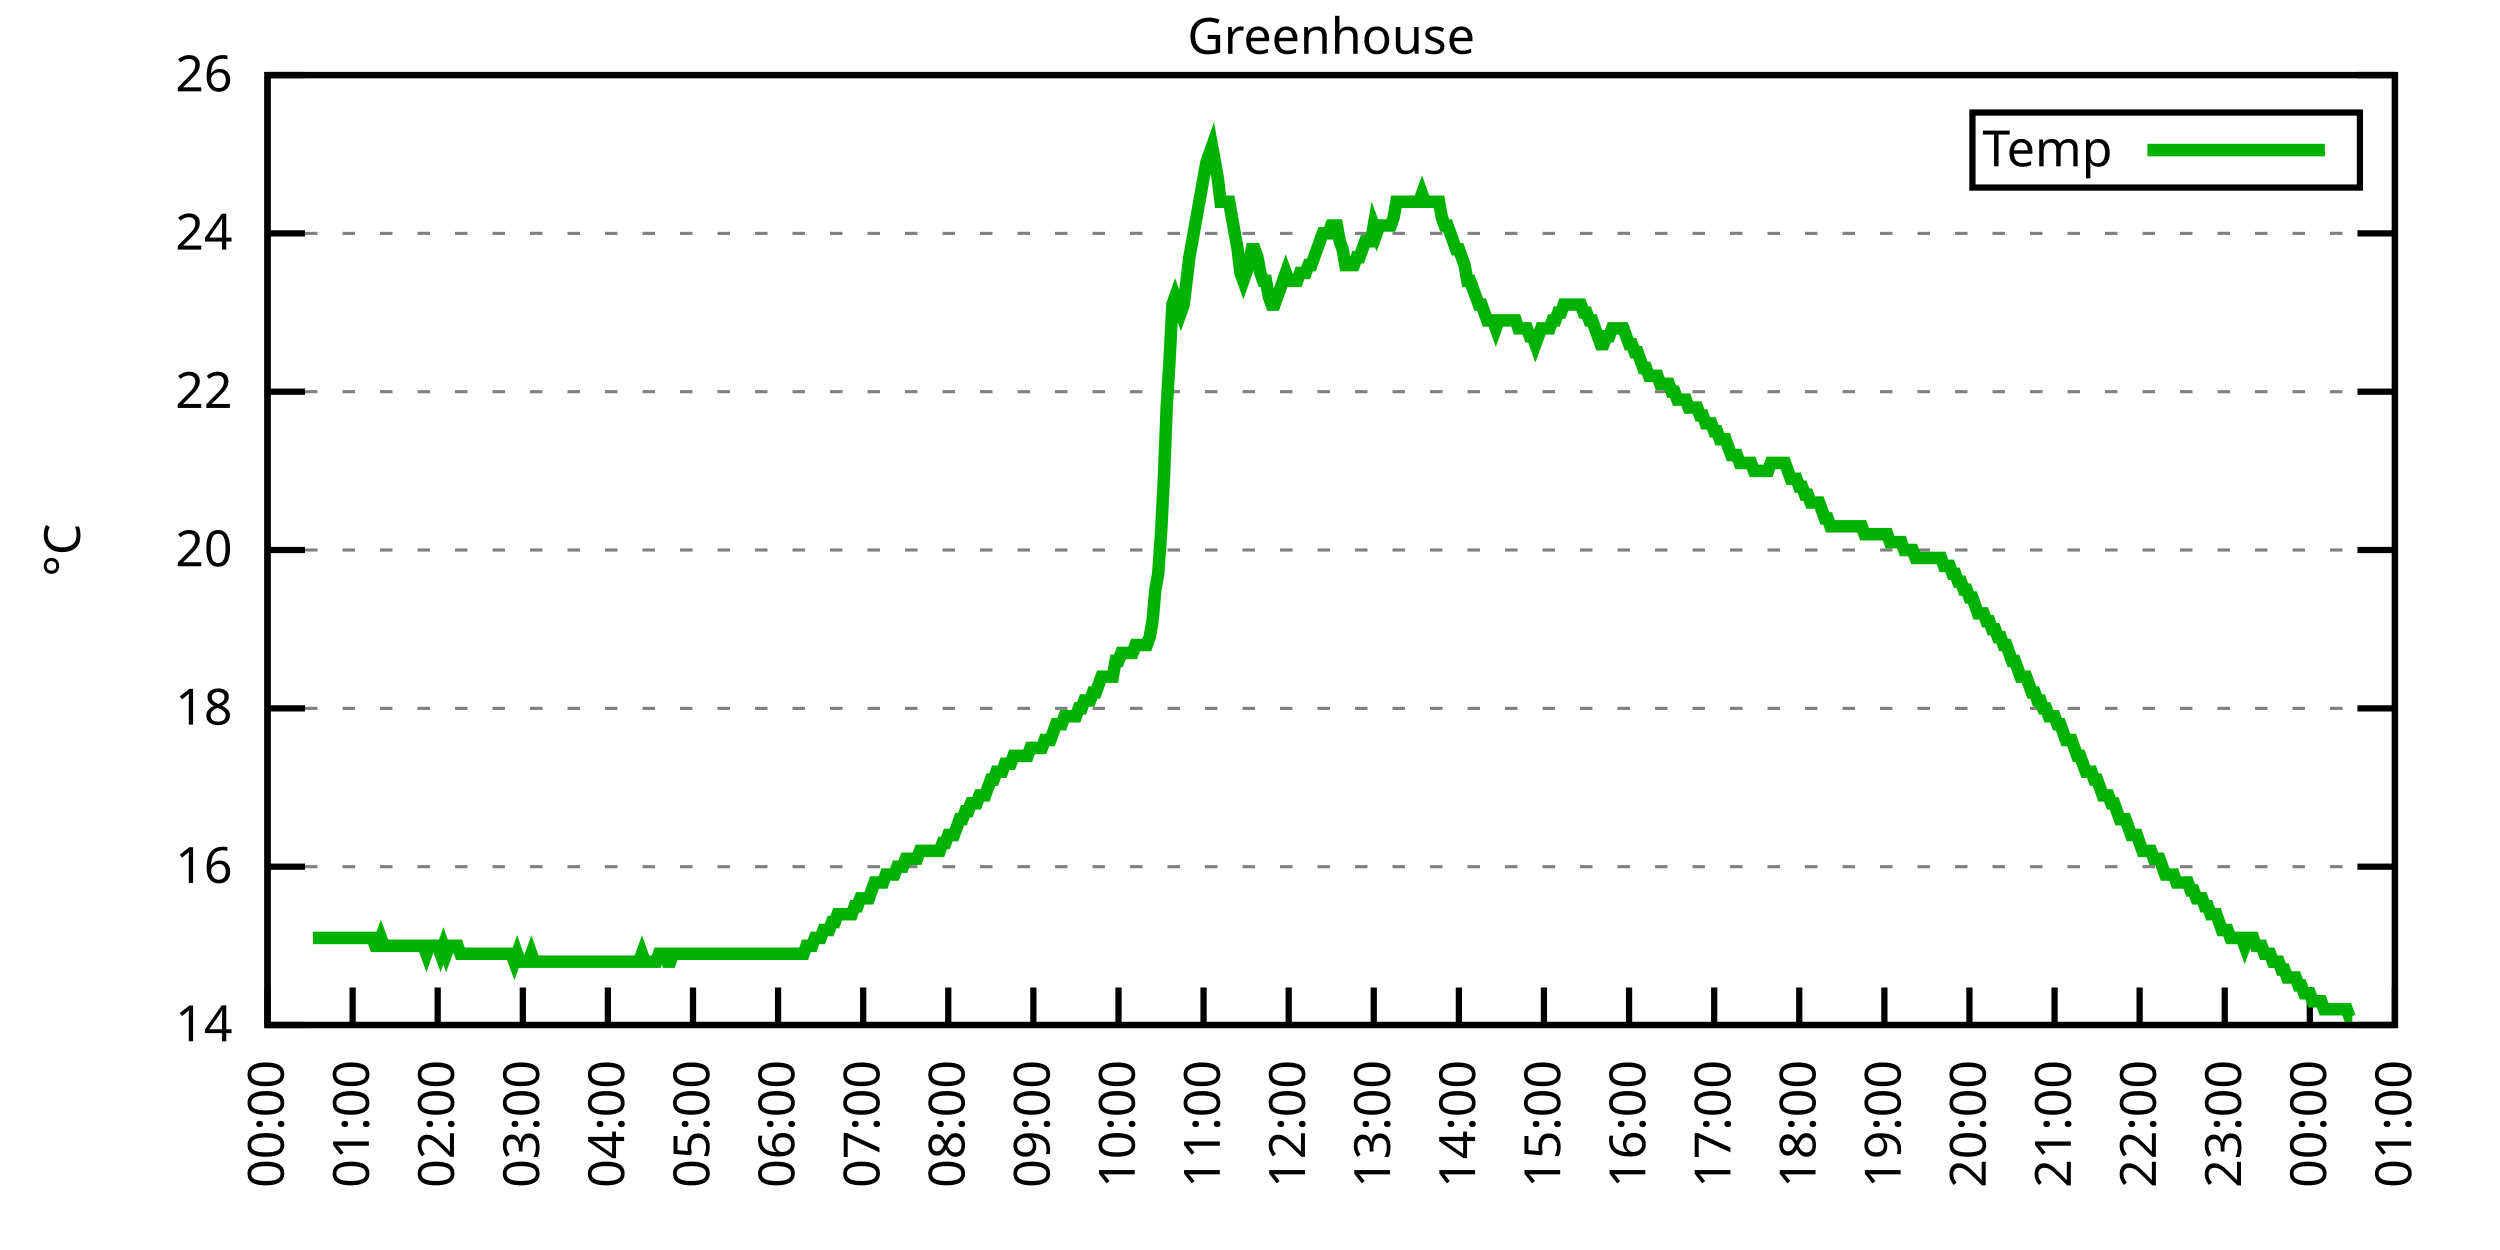
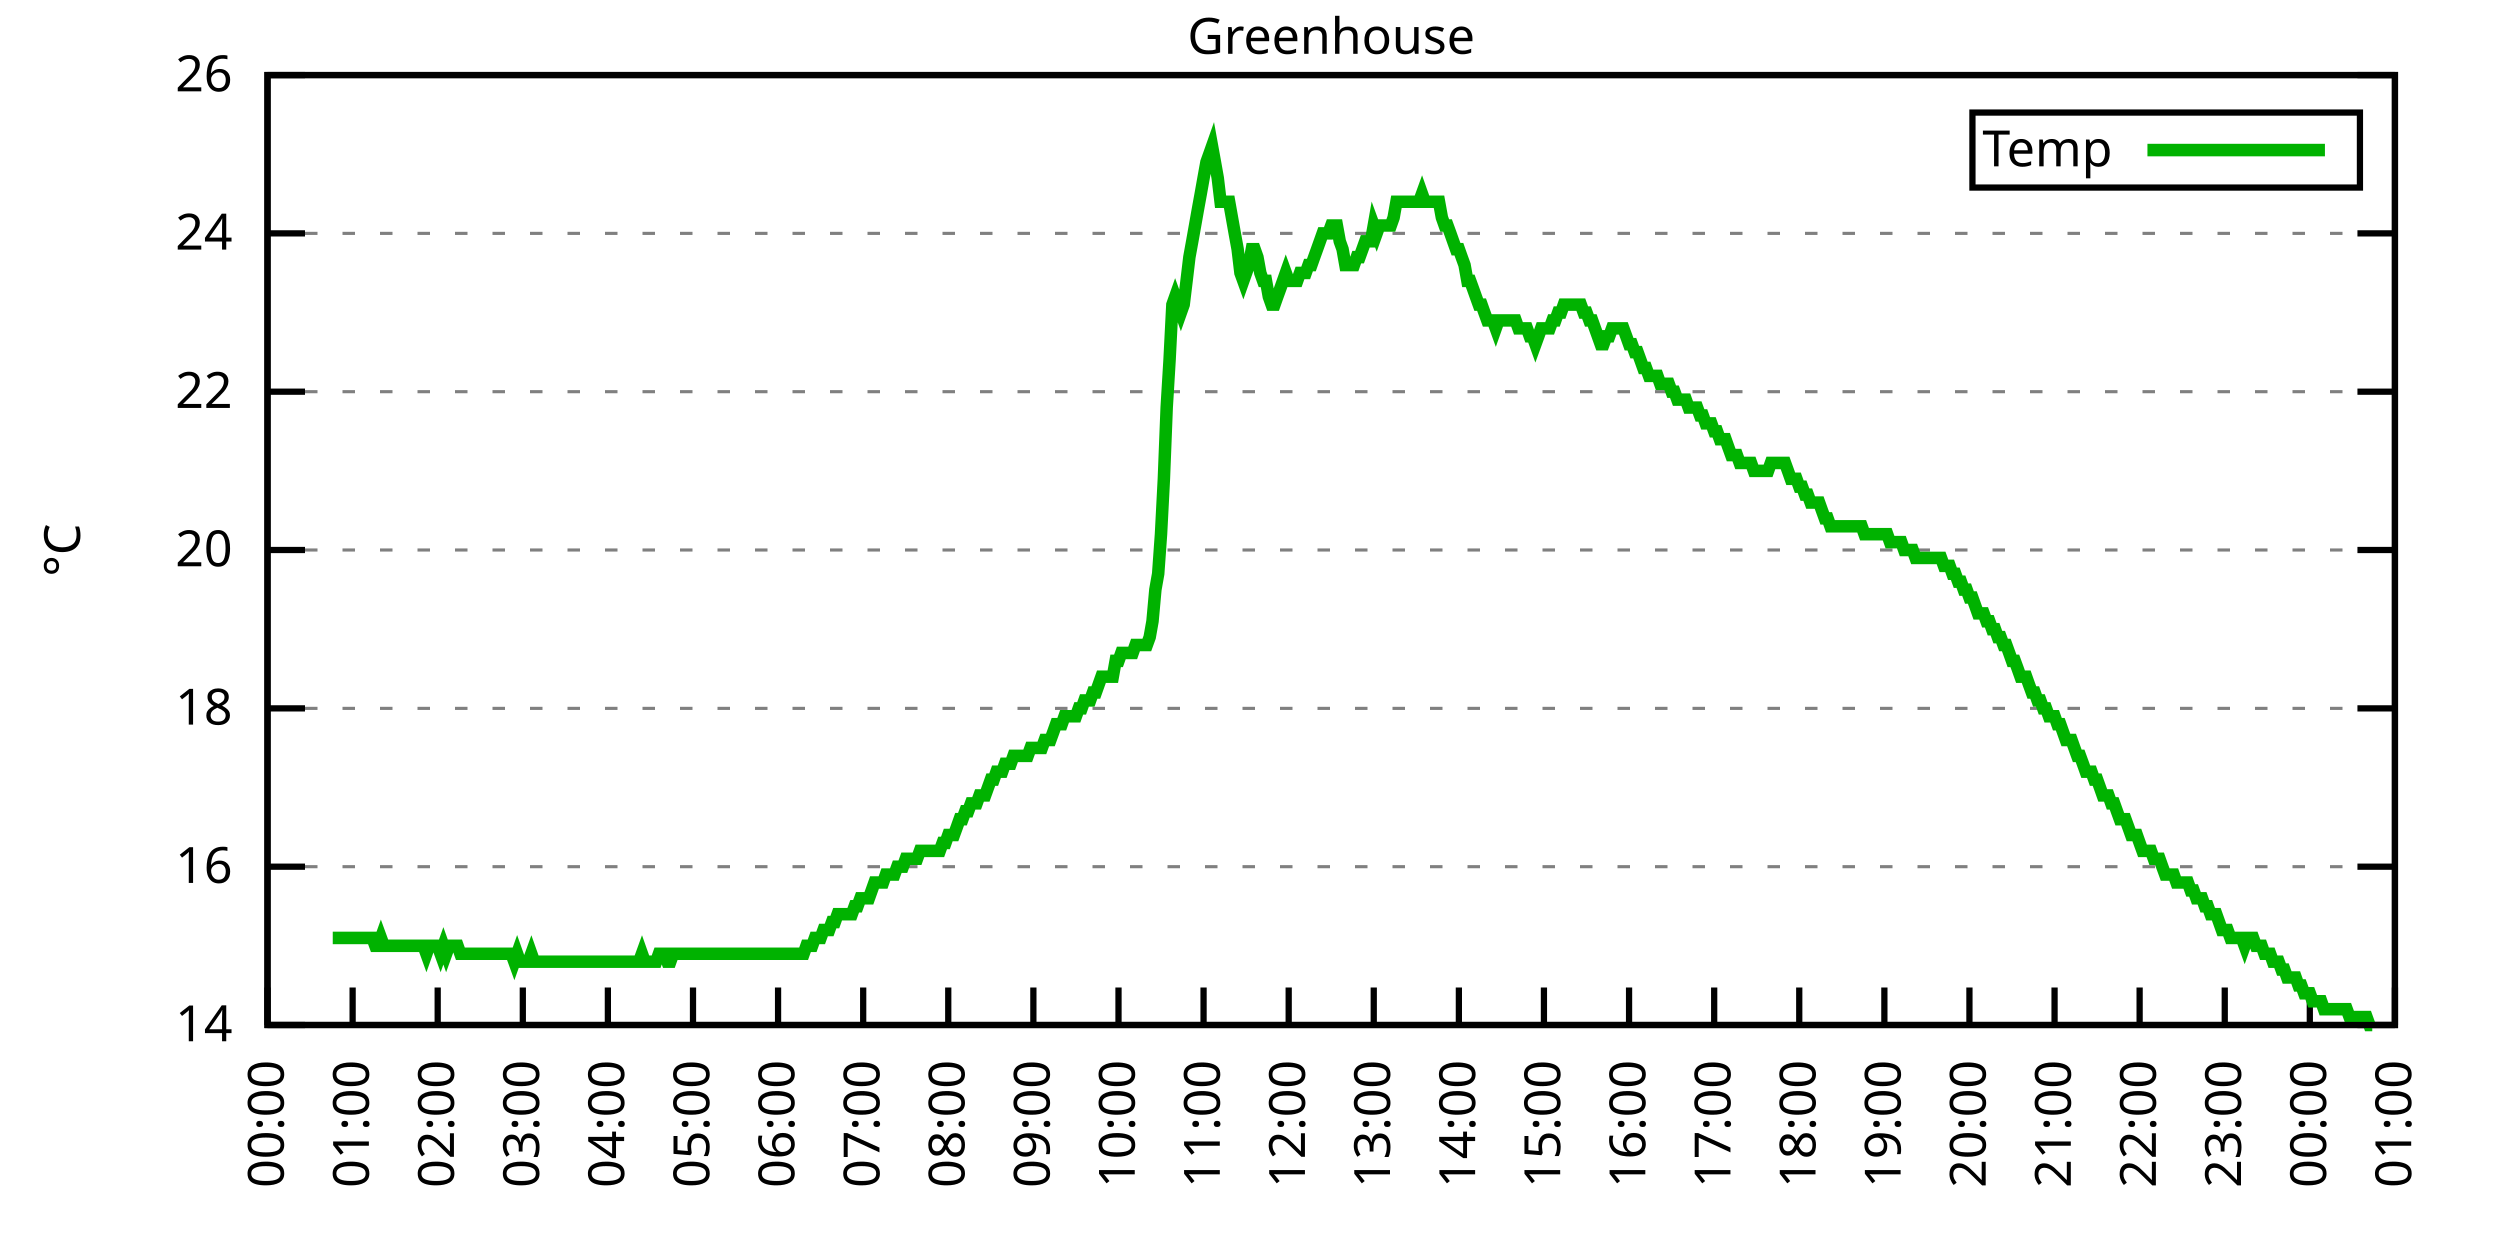
<svg xmlns="http://www.w3.org/2000/svg" xmlns:xlink="http://www.w3.org/1999/xlink" width="400" height="200" viewBox="0 0 400 200">
  <g id="gnuplot_canvas">
    <rect x="0" y="0" width="400" height="200" fill="none" />
    <defs>
      <circle id="gpDot" r="0.5" stroke-width="0.5" stroke="currentColor" />
      <path id="gpPt0" stroke-width="0.333" stroke="currentColor" d="M-1,0 h2 M0,-1 v2" />
      <path id="gpPt1" stroke-width="0.333" stroke="currentColor" d="M-1,-1 L1,1 M1,-1 L-1,1" />
      <path id="gpPt2" stroke-width="0.333" stroke="currentColor" d="M-1,0 L1,0 M0,-1 L0,1 M-1,-1 L1,1 M-1,1 L1,-1" />
      <rect id="gpPt3" stroke-width="0.333" stroke="currentColor" x="-1" y="-1" width="2" height="2" />
      <rect id="gpPt4" stroke-width="0.333" stroke="currentColor" fill="currentColor" x="-1" y="-1" width="2" height="2" />
      <circle id="gpPt5" stroke-width="0.333" stroke="currentColor" cx="0" cy="0" r="1" />
      <use xlink:href="#gpPt5" id="gpPt6" fill="currentColor" stroke="none" />
      <path id="gpPt7" stroke-width="0.333" stroke="currentColor" d="M0,-1.33 L-1.33,0.67 L1.33,0.67 z" />
      <use xlink:href="#gpPt7" id="gpPt8" fill="currentColor" stroke="none" />
      <use xlink:href="#gpPt7" id="gpPt9" stroke="currentColor" transform="rotate(180)" />
      <use xlink:href="#gpPt9" id="gpPt10" fill="currentColor" stroke="none" />
      <use xlink:href="#gpPt3" id="gpPt11" stroke="currentColor" transform="rotate(45)" />
      <use xlink:href="#gpPt11" id="gpPt12" fill="currentColor" stroke="none" />
      <path id="gpPt13" stroke-width="0.333" stroke="currentColor" d="M0,1.330 L1.265,0.411 L0.782,-1.067 L-0.782,-1.076 L-1.265,0.411 z" />
      <use xlink:href="#gpPt13" id="gpPt14" fill="currentColor" stroke="none" />
      <filter id="textbox" filterUnits="objectBoundingBox" x="0" y="0" height="1" width="1">
        <feFlood flood-color="white" flood-opacity="1" result="bgnd" />
        <feComposite in="SourceGraphic" in2="bgnd" operator="atop" />
      </filter>
      <filter id="greybox" filterUnits="objectBoundingBox" x="0" y="0" height="1" width="1">
        <feFlood flood-color="lightgrey" flood-opacity="1" result="grey" />
        <feComposite in="SourceGraphic" in2="grey" operator="atop" />
      </filter>
    </defs>
    <g fill="none" color="white" stroke="currentColor" stroke-width="1.00" stroke-linecap="butt" stroke-linejoin="miter">
</g>
    <g fill="none" color="black" stroke="currentColor" stroke-width="1.00" stroke-linecap="butt" stroke-linejoin="miter">
      <g stroke="none" shape-rendering="crispEdges">
        <polygon fill="rgb(255, 255, 255)" points="42.80,164.00 383.18,164.00 383.18,12.02 42.80,12.02 " />
      </g>
    </g>
    <g fill="none" color="black" stroke="currentColor" stroke-width="1.00" stroke-linecap="butt" stroke-linejoin="miter">
</g>
    <g fill="none" color="black" stroke="black" stroke-width="0.50" stroke-linecap="butt" stroke-linejoin="miter">
</g>
    <g fill="none" color="gray" stroke="currentColor" stroke-width="0.50" stroke-linecap="butt" stroke-linejoin="miter">
      <path stroke="gray" stroke-dasharray="2,4" class="gridline" d="M42.80,164.00 L383.19,164.00  " />
    </g>
    <g fill="none" color="gray" stroke="gray" stroke-width="1.00" stroke-linecap="butt" stroke-linejoin="miter">
</g>
    <g fill="none" color="black" stroke="currentColor" stroke-width="1.00" stroke-linecap="butt" stroke-linejoin="miter">
      <path stroke="black" d="M42.80,164.00 L48.80,164.00 M383.19,164.00 L377.19,164.00  " />
      <g transform="translate(37.20,166.60)" stroke="none" fill="black" font-family="Sans" font-size="8.00" text-anchor="end">
        <text>
          <tspan font-family="Sans"> 14</tspan>
        </text>
      </g>
    </g>
    <g fill="none" color="black" stroke="currentColor" stroke-width="1.00" stroke-linecap="butt" stroke-linejoin="miter">
</g>
    <g fill="none" color="black" stroke="black" stroke-width="0.50" stroke-linecap="butt" stroke-linejoin="miter">
</g>
    <g fill="none" color="gray" stroke="currentColor" stroke-width="0.50" stroke-linecap="butt" stroke-linejoin="miter">
      <path stroke="gray" stroke-dasharray="2,4" class="gridline" d="M42.80,138.67 L383.19,138.67  " />
    </g>
    <g fill="none" color="gray" stroke="gray" stroke-width="1.00" stroke-linecap="butt" stroke-linejoin="miter">
</g>
    <g fill="none" color="black" stroke="currentColor" stroke-width="1.00" stroke-linecap="butt" stroke-linejoin="miter">
      <path stroke="black" d="M42.80,138.67 L48.80,138.67 M383.19,138.67 L377.19,138.67  " />
      <g transform="translate(37.20,141.27)" stroke="none" fill="black" font-family="Sans" font-size="8.00" text-anchor="end">
        <text>
          <tspan font-family="Sans"> 16</tspan>
        </text>
      </g>
    </g>
    <g fill="none" color="black" stroke="currentColor" stroke-width="1.00" stroke-linecap="butt" stroke-linejoin="miter">
</g>
    <g fill="none" color="black" stroke="black" stroke-width="0.50" stroke-linecap="butt" stroke-linejoin="miter">
</g>
    <g fill="none" color="gray" stroke="currentColor" stroke-width="0.50" stroke-linecap="butt" stroke-linejoin="miter">
      <path stroke="gray" stroke-dasharray="2,4" class="gridline" d="M42.80,113.34 L383.19,113.34  " />
    </g>
    <g fill="none" color="gray" stroke="gray" stroke-width="1.00" stroke-linecap="butt" stroke-linejoin="miter">
</g>
    <g fill="none" color="black" stroke="currentColor" stroke-width="1.00" stroke-linecap="butt" stroke-linejoin="miter">
      <path stroke="black" d="M42.80,113.34 L48.80,113.34 M383.19,113.34 L377.19,113.34  " />
      <g transform="translate(37.20,115.94)" stroke="none" fill="black" font-family="Sans" font-size="8.00" text-anchor="end">
        <text>
          <tspan font-family="Sans"> 18</tspan>
        </text>
      </g>
    </g>
    <g fill="none" color="black" stroke="currentColor" stroke-width="1.00" stroke-linecap="butt" stroke-linejoin="miter">
</g>
    <g fill="none" color="black" stroke="black" stroke-width="0.50" stroke-linecap="butt" stroke-linejoin="miter">
</g>
    <g fill="none" color="gray" stroke="currentColor" stroke-width="0.50" stroke-linecap="butt" stroke-linejoin="miter">
      <path stroke="gray" stroke-dasharray="2,4" class="gridline" d="M42.80,88.00 L383.19,88.00  " />
    </g>
    <g fill="none" color="gray" stroke="gray" stroke-width="1.00" stroke-linecap="butt" stroke-linejoin="miter">
</g>
    <g fill="none" color="black" stroke="currentColor" stroke-width="1.00" stroke-linecap="butt" stroke-linejoin="miter">
      <path stroke="black" d="M42.80,88.00 L48.80,88.00 M383.19,88.00 L377.19,88.00  " />
      <g transform="translate(37.20,90.60)" stroke="none" fill="black" font-family="Sans" font-size="8.00" text-anchor="end">
        <text>
          <tspan font-family="Sans"> 20</tspan>
        </text>
      </g>
    </g>
    <g fill="none" color="black" stroke="currentColor" stroke-width="1.00" stroke-linecap="butt" stroke-linejoin="miter">
</g>
    <g fill="none" color="black" stroke="black" stroke-width="0.50" stroke-linecap="butt" stroke-linejoin="miter">
</g>
    <g fill="none" color="gray" stroke="currentColor" stroke-width="0.50" stroke-linecap="butt" stroke-linejoin="miter">
      <path stroke="gray" stroke-dasharray="2,4" class="gridline" d="M42.80,62.67 L383.19,62.67  " />
    </g>
    <g fill="none" color="gray" stroke="gray" stroke-width="1.00" stroke-linecap="butt" stroke-linejoin="miter">
</g>
    <g fill="none" color="black" stroke="currentColor" stroke-width="1.00" stroke-linecap="butt" stroke-linejoin="miter">
      <path stroke="black" d="M42.80,62.67 L48.80,62.67 M383.19,62.67 L377.19,62.67  " />
      <g transform="translate(37.20,65.27)" stroke="none" fill="black" font-family="Sans" font-size="8.00" text-anchor="end">
        <text>
          <tspan font-family="Sans"> 22</tspan>
        </text>
      </g>
    </g>
    <g fill="none" color="black" stroke="currentColor" stroke-width="1.00" stroke-linecap="butt" stroke-linejoin="miter">
</g>
    <g fill="none" color="black" stroke="black" stroke-width="0.50" stroke-linecap="butt" stroke-linejoin="miter">
</g>
    <g fill="none" color="gray" stroke="currentColor" stroke-width="0.50" stroke-linecap="butt" stroke-linejoin="miter">
      <path stroke="gray" stroke-dasharray="2,4" class="gridline" d="M42.80,37.34 L383.19,37.34  " />
    </g>
    <g fill="none" color="gray" stroke="gray" stroke-width="1.00" stroke-linecap="butt" stroke-linejoin="miter">
</g>
    <g fill="none" color="black" stroke="currentColor" stroke-width="1.00" stroke-linecap="butt" stroke-linejoin="miter">
      <path stroke="black" d="M42.80,37.34 L48.80,37.34 M383.19,37.34 L377.19,37.34  " />
      <g transform="translate(37.20,39.94)" stroke="none" fill="black" font-family="Sans" font-size="8.00" text-anchor="end">
        <text>
          <tspan font-family="Sans"> 24</tspan>
        </text>
      </g>
    </g>
    <g fill="none" color="black" stroke="currentColor" stroke-width="1.00" stroke-linecap="butt" stroke-linejoin="miter">
</g>
    <g fill="none" color="black" stroke="black" stroke-width="0.50" stroke-linecap="butt" stroke-linejoin="miter">
</g>
    <g fill="none" color="gray" stroke="currentColor" stroke-width="0.50" stroke-linecap="butt" stroke-linejoin="miter">
      <path stroke="gray" stroke-dasharray="2,4" class="gridline" d="M42.80,12.01 L383.19,12.01  " />
    </g>
    <g fill="none" color="gray" stroke="gray" stroke-width="1.00" stroke-linecap="butt" stroke-linejoin="miter">
</g>
    <g fill="none" color="black" stroke="currentColor" stroke-width="1.00" stroke-linecap="butt" stroke-linejoin="miter">
      <path stroke="black" d="M42.80,12.01 L48.80,12.01 M383.19,12.01 L377.19,12.01  " />
      <g transform="translate(37.20,14.61)" stroke="none" fill="black" font-family="Sans" font-size="8.00" text-anchor="end">
        <text>
          <tspan font-family="Sans"> 26</tspan>
        </text>
      </g>
    </g>
    <g fill="none" color="black" stroke="currentColor" stroke-width="1.00" stroke-linecap="butt" stroke-linejoin="miter">
      <path stroke="black" d="M42.80,164.00 L42.80,158.00  " />
      <g transform="translate(45.40,169.60) rotate(270.00)" stroke="none" fill="black" font-family="Sans" font-size="8.00" text-anchor="end">
        <text>
          <tspan font-family="Sans">00:00</tspan>
        </text>
      </g>
    </g>
    <g fill="none" color="black" stroke="currentColor" stroke-width="1.00" stroke-linecap="butt" stroke-linejoin="miter">
      <path stroke="black" d="M56.42,164.00 L56.42,158.00  " />
      <g transform="translate(59.02,169.60) rotate(270.00)" stroke="none" fill="black" font-family="Sans" font-size="8.00" text-anchor="end">
        <text>
          <tspan font-family="Sans">01:00</tspan>
        </text>
      </g>
    </g>
    <g fill="none" color="black" stroke="currentColor" stroke-width="1.00" stroke-linecap="butt" stroke-linejoin="miter">
      <path stroke="black" d="M70.03,164.00 L70.03,158.00  " />
      <g transform="translate(72.63,169.60) rotate(270.00)" stroke="none" fill="black" font-family="Sans" font-size="8.00" text-anchor="end">
        <text>
          <tspan font-family="Sans">02:00</tspan>
        </text>
      </g>
    </g>
    <g fill="none" color="black" stroke="currentColor" stroke-width="1.00" stroke-linecap="butt" stroke-linejoin="miter">
      <path stroke="black" d="M83.65,164.00 L83.65,158.00  " />
      <g transform="translate(86.25,169.60) rotate(270.00)" stroke="none" fill="black" font-family="Sans" font-size="8.00" text-anchor="end">
        <text>
          <tspan font-family="Sans">03:00</tspan>
        </text>
      </g>
    </g>
    <g fill="none" color="black" stroke="currentColor" stroke-width="1.00" stroke-linecap="butt" stroke-linejoin="miter">
      <path stroke="black" d="M97.26,164.00 L97.26,158.00  " />
      <g transform="translate(99.86,169.60) rotate(270.00)" stroke="none" fill="black" font-family="Sans" font-size="8.00" text-anchor="end">
        <text>
          <tspan font-family="Sans">04:00</tspan>
        </text>
      </g>
    </g>
    <g fill="none" color="black" stroke="currentColor" stroke-width="1.00" stroke-linecap="butt" stroke-linejoin="miter">
      <path stroke="black" d="M110.88,164.00 L110.88,158.00  " />
      <g transform="translate(113.48,169.60) rotate(270.00)" stroke="none" fill="black" font-family="Sans" font-size="8.00" text-anchor="end">
        <text>
          <tspan font-family="Sans">05:00</tspan>
        </text>
      </g>
    </g>
    <g fill="none" color="black" stroke="currentColor" stroke-width="1.00" stroke-linecap="butt" stroke-linejoin="miter">
      <path stroke="black" d="M124.49,164.00 L124.49,158.00  " />
      <g transform="translate(127.09,169.60) rotate(270.00)" stroke="none" fill="black" font-family="Sans" font-size="8.00" text-anchor="end">
        <text>
          <tspan font-family="Sans">06:00</tspan>
        </text>
      </g>
    </g>
    <g fill="none" color="black" stroke="currentColor" stroke-width="1.00" stroke-linecap="butt" stroke-linejoin="miter">
      <path stroke="black" d="M138.11,164.00 L138.11,158.00  " />
      <g transform="translate(140.71,169.60) rotate(270.00)" stroke="none" fill="black" font-family="Sans" font-size="8.00" text-anchor="end">
        <text>
          <tspan font-family="Sans">07:00</tspan>
        </text>
      </g>
    </g>
    <g fill="none" color="black" stroke="currentColor" stroke-width="1.00" stroke-linecap="butt" stroke-linejoin="miter">
      <path stroke="black" d="M151.72,164.00 L151.72,158.00  " />
      <g transform="translate(154.32,169.60) rotate(270.00)" stroke="none" fill="black" font-family="Sans" font-size="8.00" text-anchor="end">
        <text>
          <tspan font-family="Sans">08:00</tspan>
        </text>
      </g>
    </g>
    <g fill="none" color="black" stroke="currentColor" stroke-width="1.00" stroke-linecap="butt" stroke-linejoin="miter">
      <path stroke="black" d="M165.34,164.00 L165.34,158.00  " />
      <g transform="translate(167.94,169.60) rotate(270.00)" stroke="none" fill="black" font-family="Sans" font-size="8.00" text-anchor="end">
        <text>
          <tspan font-family="Sans">09:00</tspan>
        </text>
      </g>
    </g>
    <g fill="none" color="black" stroke="currentColor" stroke-width="1.00" stroke-linecap="butt" stroke-linejoin="miter">
      <path stroke="black" d="M178.96,164.00 L178.96,158.00  " />
      <g transform="translate(181.56,169.60) rotate(270.00)" stroke="none" fill="black" font-family="Sans" font-size="8.00" text-anchor="end">
        <text>
          <tspan font-family="Sans">10:00</tspan>
        </text>
      </g>
    </g>
    <g fill="none" color="black" stroke="currentColor" stroke-width="1.00" stroke-linecap="butt" stroke-linejoin="miter">
      <path stroke="black" d="M192.57,164.00 L192.57,158.00  " />
      <g transform="translate(195.17,169.60) rotate(270.00)" stroke="none" fill="black" font-family="Sans" font-size="8.00" text-anchor="end">
        <text>
          <tspan font-family="Sans">11:00</tspan>
        </text>
      </g>
    </g>
    <g fill="none" color="black" stroke="currentColor" stroke-width="1.00" stroke-linecap="butt" stroke-linejoin="miter">
      <path stroke="black" d="M206.19,164.00 L206.19,158.00  " />
      <g transform="translate(208.79,169.60) rotate(270.00)" stroke="none" fill="black" font-family="Sans" font-size="8.00" text-anchor="end">
        <text>
          <tspan font-family="Sans">12:00</tspan>
        </text>
      </g>
    </g>
    <g fill="none" color="black" stroke="currentColor" stroke-width="1.00" stroke-linecap="butt" stroke-linejoin="miter">
      <path stroke="black" d="M219.80,164.00 L219.80,158.00  " />
      <g transform="translate(222.40,169.60) rotate(270.00)" stroke="none" fill="black" font-family="Sans" font-size="8.00" text-anchor="end">
        <text>
          <tspan font-family="Sans">13:00</tspan>
        </text>
      </g>
    </g>
    <g fill="none" color="black" stroke="currentColor" stroke-width="1.00" stroke-linecap="butt" stroke-linejoin="miter">
      <path stroke="black" d="M233.42,164.00 L233.42,158.00  " />
      <g transform="translate(236.02,169.60) rotate(270.00)" stroke="none" fill="black" font-family="Sans" font-size="8.00" text-anchor="end">
        <text>
          <tspan font-family="Sans">14:00</tspan>
        </text>
      </g>
    </g>
    <g fill="none" color="black" stroke="currentColor" stroke-width="1.00" stroke-linecap="butt" stroke-linejoin="miter">
      <path stroke="black" d="M247.03,164.00 L247.03,158.00  " />
      <g transform="translate(249.63,169.60) rotate(270.00)" stroke="none" fill="black" font-family="Sans" font-size="8.00" text-anchor="end">
        <text>
          <tspan font-family="Sans">15:00</tspan>
        </text>
      </g>
    </g>
    <g fill="none" color="black" stroke="currentColor" stroke-width="1.00" stroke-linecap="butt" stroke-linejoin="miter">
      <path stroke="black" d="M260.65,164.00 L260.65,158.00  " />
      <g transform="translate(263.25,169.60) rotate(270.00)" stroke="none" fill="black" font-family="Sans" font-size="8.00" text-anchor="end">
        <text>
          <tspan font-family="Sans">16:00</tspan>
        </text>
      </g>
    </g>
    <g fill="none" color="black" stroke="currentColor" stroke-width="1.00" stroke-linecap="butt" stroke-linejoin="miter">
      <path stroke="black" d="M274.27,164.00 L274.27,158.00  " />
      <g transform="translate(276.87,169.60) rotate(270.00)" stroke="none" fill="black" font-family="Sans" font-size="8.00" text-anchor="end">
        <text>
          <tspan font-family="Sans">17:00</tspan>
        </text>
      </g>
    </g>
    <g fill="none" color="black" stroke="currentColor" stroke-width="1.00" stroke-linecap="butt" stroke-linejoin="miter">
      <path stroke="black" d="M287.88,164.00 L287.88,158.00  " />
      <g transform="translate(290.48,169.60) rotate(270.00)" stroke="none" fill="black" font-family="Sans" font-size="8.00" text-anchor="end">
        <text>
          <tspan font-family="Sans">18:00</tspan>
        </text>
      </g>
    </g>
    <g fill="none" color="black" stroke="currentColor" stroke-width="1.00" stroke-linecap="butt" stroke-linejoin="miter">
      <path stroke="black" d="M301.50,164.00 L301.50,158.00  " />
      <g transform="translate(304.10,169.60) rotate(270.00)" stroke="none" fill="black" font-family="Sans" font-size="8.00" text-anchor="end">
        <text>
          <tspan font-family="Sans">19:00</tspan>
        </text>
      </g>
    </g>
    <g fill="none" color="black" stroke="currentColor" stroke-width="1.00" stroke-linecap="butt" stroke-linejoin="miter">
      <path stroke="black" d="M315.11,164.00 L315.11,158.00  " />
      <g transform="translate(317.71,169.60) rotate(270.00)" stroke="none" fill="black" font-family="Sans" font-size="8.00" text-anchor="end">
        <text>
          <tspan font-family="Sans">20:00</tspan>
        </text>
      </g>
    </g>
    <g fill="none" color="black" stroke="currentColor" stroke-width="1.00" stroke-linecap="butt" stroke-linejoin="miter">
      <path stroke="black" d="M328.73,164.00 L328.73,158.00  " />
      <g transform="translate(331.33,169.60) rotate(270.00)" stroke="none" fill="black" font-family="Sans" font-size="8.00" text-anchor="end">
        <text>
          <tspan font-family="Sans">21:00</tspan>
        </text>
      </g>
    </g>
    <g fill="none" color="black" stroke="currentColor" stroke-width="1.00" stroke-linecap="butt" stroke-linejoin="miter">
      <path stroke="black" d="M342.34,164.00 L342.34,158.00  " />
      <g transform="translate(344.94,169.60) rotate(270.00)" stroke="none" fill="black" font-family="Sans" font-size="8.00" text-anchor="end">
        <text>
          <tspan font-family="Sans">22:00</tspan>
        </text>
      </g>
    </g>
    <g fill="none" color="black" stroke="currentColor" stroke-width="1.00" stroke-linecap="butt" stroke-linejoin="miter">
      <path stroke="black" d="M355.96,164.00 L355.96,158.00  " />
      <g transform="translate(358.56,169.60) rotate(270.00)" stroke="none" fill="black" font-family="Sans" font-size="8.00" text-anchor="end">
        <text>
          <tspan font-family="Sans">23:00</tspan>
        </text>
      </g>
    </g>
    <g fill="none" color="black" stroke="currentColor" stroke-width="1.00" stroke-linecap="butt" stroke-linejoin="miter">
      <path stroke="black" d="M369.57,164.00 L369.57,158.00  " />
      <g transform="translate(372.17,169.60) rotate(270.00)" stroke="none" fill="black" font-family="Sans" font-size="8.00" text-anchor="end">
        <text>
          <tspan font-family="Sans">00:00</tspan>
        </text>
      </g>
    </g>
    <g fill="none" color="black" stroke="currentColor" stroke-width="1.00" stroke-linecap="butt" stroke-linejoin="miter">
      <path stroke="black" d="M383.19,164.00 L383.19,158.00  " />
      <g transform="translate(385.79,169.60) rotate(270.00)" stroke="none" fill="black" font-family="Sans" font-size="8.00" text-anchor="end">
        <text>
          <tspan font-family="Sans">01:00</tspan>
        </text>
      </g>
    </g>
    <g fill="none" color="black" stroke="currentColor" stroke-width="1.00" stroke-linecap="butt" stroke-linejoin="miter">
</g>
    <g fill="none" color="black" stroke="currentColor" stroke-width="1.00" stroke-linecap="butt" stroke-linejoin="miter">
      <path stroke="black" d="M42.80,12.01 L42.80,164.00 L383.19,164.00 L383.19,12.01 L42.80,12.01 Z  " />
    </g>
    <g fill="none" color="black" stroke="currentColor" stroke-width="1.00" stroke-linecap="butt" stroke-linejoin="miter">
</g>
    <g fill="none" color="black" stroke="currentColor" stroke-width="1.00" stroke-linecap="butt" stroke-linejoin="miter">
      <path stroke="black" d="M315.59,30.01 L315.59,18.01 L377.59,18.01 L377.59,30.01 L315.59,30.01 Z  " />
    </g>
    <g id="Greenhouse_plot_1">
      <g fill="none" color="white" stroke="black" stroke-width="2.00" stroke-linecap="butt" stroke-linejoin="miter">
</g>
      <g fill="none" color="black" stroke="currentColor" stroke-width="2.00" stroke-linecap="butt" stroke-linejoin="miter">
        <g transform="translate(337.99,26.61)" stroke="none" fill="black" font-family="Sans" font-size="8.00" text-anchor="end">
          <text>
            <tspan font-family="Sans">Temp</tspan>
          </text>
        </g>
      </g>
      <g fill="none" color="black" stroke="currentColor" stroke-width="2.00" stroke-linecap="butt" stroke-linejoin="miter">
-         <path stroke="rgb(  0, 178,   0)" d="M343.59,24.01 L371.99,24.01 M50.06,150.07 L50.52,150.07 L50.97,150.07 L51.42,150.07 L51.88,150.07 L52.33,150.07   L52.78,150.07 L53.24,150.07 L53.69,150.07 L54.15,150.07 L54.60,150.07 L55.05,150.07 L55.51,150.07 L55.96,150.07   L56.42,150.07 L56.87,150.07 L57.32,150.07 L57.78,150.07 L58.23,150.07 L58.68,150.07 L59.14,150.07 L59.59,150.07   L60.05,151.33 L60.50,151.33 L60.95,150.07 L61.41,151.33 L61.86,151.33 L62.32,151.33 L62.77,151.33 L63.22,151.33   L63.68,151.33 L64.13,151.33 L64.58,151.33 L65.04,151.33 L65.49,151.33 L65.95,151.33 L66.40,151.33 L66.85,151.33   L67.31,151.33 L67.76,151.33 L68.22,152.60 L68.67,151.33 L69.12,151.33 L69.58,151.33 L70.03,151.33 L70.49,152.60   L70.94,151.33 L71.39,152.60 L71.85,151.33 L72.30,151.33 L72.75,151.33 L73.21,151.33 L73.66,152.60 L74.12,152.60   L74.57,152.60 L75.02,152.60 L75.48,152.60 L75.93,152.60 L76.39,152.60 L76.84,152.60 L77.29,152.60 L77.75,152.60   L78.20,152.60 L78.65,152.60 L79.11,152.60 L79.56,152.60 L80.02,152.60 L80.47,152.60 L80.92,152.60 L81.38,152.60   L81.83,152.60 L82.29,153.87 L82.74,152.60 L83.19,153.87 L83.65,153.87 L84.10,153.87 L84.55,153.87 L85.01,152.60   L85.46,153.87 L85.92,153.87 L86.37,153.87 L86.82,153.87 L87.28,153.87 L87.73,153.87 L88.19,153.87 L88.64,153.87   L89.09,153.87 L89.55,153.87 L90.00,153.87 L90.45,153.87 L90.91,153.87 L91.36,153.87 L91.82,153.87 L92.27,153.87   L92.72,153.87 L93.18,153.87 L93.63,153.87 L94.09,153.87 L94.54,153.87 L94.99,153.87 L95.45,153.87 L95.90,153.87   L96.35,153.87 L96.81,153.87 L97.26,153.87 L97.72,153.87 L98.17,153.87 L98.62,153.87 L99.08,153.87 L99.53,153.87   L99.99,153.87 L100.44,153.87 L100.89,153.87 L101.35,153.87 L101.80,153.87 L102.25,153.87 L102.71,152.60 L103.16,153.87   L103.62,153.87 L104.07,153.87 L104.52,153.87 L104.98,153.87 L105.43,152.60 L105.89,152.60 L106.34,152.60 L106.79,153.87   L107.25,153.87 L107.70,152.60 L108.15,152.60 L108.61,152.60 L109.06,152.60 L109.52,152.60 L109.97,152.60 L110.42,152.60   L110.88,152.60 L111.33,152.60 L111.79,152.60 L112.24,152.60 L112.69,152.60 L113.15,152.60 L113.60,152.60 L114.05,152.60   L114.51,152.60 L114.96,152.60 L115.42,152.60 L115.87,152.60 L116.32,152.60 L116.78,152.60 L117.23,152.60 L117.69,152.60   L118.14,152.60 L118.59,152.60 L119.05,152.60 L119.50,152.60 L119.96,152.60 L120.41,152.60 L120.86,152.60 L121.32,152.60   L121.77,152.60 L122.22,152.60 L122.68,152.60 L123.13,152.60 L123.59,152.60 L124.04,152.60 L124.49,152.60 L124.95,152.60   L125.40,152.60 L125.86,152.60 L126.31,152.60 L126.76,152.60 L127.22,152.60 L127.67,152.60 L128.12,152.60 L128.58,152.60   L129.03,151.33 L129.49,151.33 L129.94,151.33 L130.39,150.07 L130.85,150.07 L131.30,150.07 L131.76,148.80 L132.21,148.80   L132.66,148.80 L133.12,147.53 L133.57,147.53 L134.02,146.27 L134.48,146.27 L134.93,146.27 L135.39,146.27 L135.84,146.27   L136.29,146.27 L136.75,145.00 L137.20,145.00 L137.66,143.73 L138.11,143.73 L138.56,143.73 L139.02,143.73 L139.47,142.47   L139.92,141.20 L140.38,141.20 L140.83,141.20 L141.29,141.20 L141.74,139.93 L142.19,139.93 L142.65,139.93 L143.10,139.93   L143.56,138.67 L144.01,138.67 L144.46,138.67 L144.92,137.40 L145.37,137.40 L145.82,137.40 L146.28,137.40 L146.73,137.40   L147.19,136.14 L147.64,136.14 L148.09,136.14 L148.55,136.14 L149.00,136.14 L149.46,136.14 L149.91,136.14 L150.36,136.14   L150.82,134.87 L151.27,134.87 L151.72,133.60 L152.18,133.60 L152.63,133.60 L153.09,132.34 L153.54,131.07 L153.99,131.07   L154.45,129.80 L154.90,129.80 L155.36,128.54 L155.81,128.54 L156.26,128.54 L156.72,127.27 L157.17,127.27 L157.62,127.27   L158.08,126.00 L158.53,124.74 L158.99,124.74 L159.44,123.47 L159.89,123.47 L160.35,123.47 L160.80,122.20 L161.26,122.20   L161.71,122.20 L162.16,120.94 L162.62,120.94 L163.07,120.94 L163.52,120.94 L163.98,120.94 L164.43,120.94 L164.89,119.67   L165.34,119.67 L165.79,119.67 L166.25,119.67 L166.70,119.67 L167.16,118.40 L167.61,118.40 L168.06,118.40 L168.52,117.14   L168.97,115.87 L169.43,115.87 L169.88,115.87 L170.33,114.60 L170.79,114.60 L171.24,114.60 L171.69,114.60 L172.15,114.60   L172.60,113.34 L173.06,113.34 L173.51,112.07 L173.96,112.07 L174.42,112.07 L174.87,110.80 L175.33,110.80 L175.78,109.54   L176.23,108.27 L176.69,108.27 L177.14,108.27 L177.59,108.27 L178.05,108.27 L178.50,105.74 L178.96,105.74 L179.41,104.47   L179.86,104.47 L180.32,104.47 L180.77,104.47 L181.23,104.47 L181.68,103.20 L182.13,103.20 L182.59,103.20 L183.04,103.20   L183.49,103.20 L183.95,101.94 L184.40,99.40 L184.86,94.34 L185.31,91.80 L185.76,85.47 L186.22,76.61 L186.67,65.21   L187.13,57.61 L187.58,48.74 L188.03,47.47 L188.49,48.74 L188.94,50.01 L189.39,48.74 L189.85,44.94 L190.30,41.14   L190.76,38.61 L191.21,36.08 L191.66,33.54 L192.12,31.01 L192.57,28.48 L193.03,25.94 L193.48,24.68 L193.93,23.41   L194.39,25.94 L194.84,28.48 L195.29,32.28 L195.75,32.28 L196.20,32.28 L196.66,32.28 L197.11,34.81 L197.56,37.34   L198.02,39.87 L198.47,43.67 L198.93,44.94 L199.38,43.67 L199.83,42.41 L200.29,39.87 L200.74,39.87 L201.19,41.14   L201.65,43.67 L202.10,44.94 L202.56,44.94 L203.01,47.47 L203.46,48.74 L203.92,48.74 L204.37,47.47 L204.83,46.21   L205.28,44.94 L205.73,43.67 L206.19,44.94 L206.64,44.94 L207.09,44.94 L207.55,44.94 L208.00,43.67 L208.46,43.67   L208.91,43.67 L209.36,42.41 L209.82,42.41 L210.27,41.14 L210.73,39.87 L211.18,38.61 L211.63,37.34 L212.09,37.34   L212.54,37.34 L213.00,36.08 L213.45,36.08 L213.90,36.08 L214.36,38.61 L214.81,39.87 L215.26,42.41 L215.72,42.41   L216.17,42.41 L216.63,42.41 L217.08,41.14 L217.53,41.14 L217.99,39.87 L218.44,38.61 L218.90,38.61 L219.35,38.61   L219.80,36.08 L220.26,37.34 L220.71,36.08 L221.16,36.08 L221.62,36.08 L222.07,36.08 L222.53,36.08 L222.98,34.81   L223.43,32.28 L223.89,32.28 L224.34,32.28 L224.80,32.28 L225.25,32.28 L225.70,32.28 L226.16,32.28 L226.61,32.28   L227.06,32.28 L227.52,31.01 L227.97,32.28 L228.43,32.28 L228.88,32.28 L229.33,32.28 L229.79,32.28 L230.24,32.28   L230.70,34.81 L231.15,36.08 L231.60,36.08 L232.06,37.34 L232.51,38.61 L232.96,39.87 L233.42,39.87 L233.87,41.14   L234.33,42.41 L234.78,44.94 L235.23,44.94 L235.69,46.21 L236.14,47.47 L236.60,48.74 L237.05,48.74 L237.50,50.01   L237.96,51.27 L238.41,51.27 L238.86,51.27 L239.32,52.54 L239.77,51.27 L240.23,51.27 L240.68,51.27 L241.13,51.27   L241.59,51.27 L242.04,51.27 L242.50,51.27 L242.95,52.54 L243.40,52.54 L243.86,52.54 L244.31,52.54 L244.76,53.81   L245.22,53.81 L245.67,55.07 L246.13,53.81 L246.58,52.54 L247.03,52.54 L247.49,52.54 L247.94,52.54 L248.40,51.27   L248.85,51.27 L249.30,50.01 L249.76,50.01 L250.21,48.74 L250.66,48.74 L251.12,48.74 L251.57,48.74 L252.03,48.74   L252.48,48.74 L252.93,48.74 L253.39,50.01 L253.84,50.01 L254.30,51.27 L254.75,51.27 L255.20,52.54 L255.66,53.81   L256.11,55.07 L256.56,55.07 L257.02,53.81 L257.47,53.81 L257.93,52.54 L258.38,52.54 L258.83,52.54 L259.29,52.54   L259.74,52.54 L260.20,53.81 L260.65,55.07 L261.10,55.07 L261.56,56.34 L262.01,56.34 L262.47,57.61 L262.92,58.87   L263.37,58.87 L263.83,60.14 L264.28,60.14 L264.73,60.14 L265.19,60.14 L265.64,61.41 L266.10,61.41 L266.55,61.41   L267.00,61.41 L267.46,62.67 L267.91,62.67 L268.37,63.94 L268.82,63.94 L269.27,63.94 L269.73,63.94 L270.18,65.21   L270.63,65.21 L271.09,65.21 L271.54,65.21 L272.00,66.47 L272.45,66.47 L272.90,67.74 L273.36,67.74 L273.81,67.74   L274.27,69.01 L274.72,69.01 L275.17,70.27 L275.63,70.27 L276.08,70.27 L276.53,71.54 L276.99,72.81 L277.44,72.81   L277.90,72.81 L278.35,74.07 L278.80,74.07 L279.26,74.07 L279.71,74.07 L280.17,74.07 L280.62,75.34 L281.07,75.34   L281.53,75.34 L281.98,75.34 L282.43,75.34 L282.89,75.34 L283.34,74.07 L283.80,74.07 L284.25,74.07 L284.70,74.07   L285.16,74.07 L285.61,74.07 L286.07,75.34 L286.52,76.61 L286.97,76.61 L287.43,76.61 L287.88,77.87 L288.33,77.87   L288.79,79.14 L289.24,79.14 L289.70,80.41 L290.15,80.41 L290.60,80.41 L291.06,80.41 L291.51,81.67 L291.97,82.94   L292.42,82.94 L292.87,84.21 L293.33,84.21 L293.78,84.21 L294.23,84.21 L294.69,84.21 L295.14,84.21 L295.60,84.21   L296.05,84.21 L296.50,84.21 L296.96,84.21 L297.41,84.21 L297.87,84.21 L298.32,85.47 L298.77,85.47 L299.23,85.47   L299.68,85.47 L300.13,85.47 L300.59,85.47 L301.04,85.47 L301.50,85.47 L301.95,85.47 L302.40,86.74 L302.86,86.74   L303.31,86.74 L303.77,86.74 L304.22,86.74 L304.67,88.00 L305.13,88.00 L305.58,88.00 L306.03,88.00 L306.49,89.27   L306.94,89.27 L307.40,89.27 L307.85,89.27 L308.30,89.27 L308.76,89.27 L309.21,89.27 L309.67,89.27 L310.12,89.27   L310.57,89.27 L311.03,90.54 L311.48,90.54 L311.94,90.54 L312.39,91.80 L312.84,91.80 L313.30,93.07 L313.75,93.07   L314.20,94.34 L314.66,94.34 L315.11,95.60 L315.57,95.60 L316.02,96.87 L316.47,98.14 L316.93,98.14 L317.38,98.14   L317.84,99.40 L318.29,99.40 L318.74,100.67 L319.20,100.67 L319.65,101.94 L320.10,101.94 L320.56,103.20 L321.01,103.20   L321.47,104.47 L321.92,105.74 L322.37,105.74 L322.83,107.00 L323.28,108.27 L323.74,108.27 L324.19,108.27 L324.64,109.54   L325.10,110.80 L325.55,110.80 L326.00,112.07 L326.46,112.07 L326.91,113.34 L327.37,113.34 L327.82,114.60 L328.27,114.60   L328.73,114.60 L329.18,115.87 L329.64,115.87 L330.09,117.14 L330.54,118.40 L331.00,118.40 L331.45,118.40 L331.90,119.67   L332.36,120.94 L332.81,120.94 L333.27,122.20 L333.72,123.47 L334.17,123.47 L334.63,123.47 L335.08,124.74 L335.54,124.74   L335.99,126.00 L336.44,127.27 L336.90,127.27 L337.35,127.27 L337.80,128.54 L338.26,128.54 L338.71,129.80 L339.17,131.07   L339.62,131.07 L340.07,131.07 L340.53,132.34 L340.98,133.60 L341.44,133.60 L341.89,133.60 L342.34,134.87 L342.80,136.14   L343.25,136.14 L343.70,136.14 L344.16,136.14 L344.61,137.40 L345.07,137.40 L345.52,137.40 L345.97,138.67 L346.43,139.93   L346.88,139.93 L347.34,139.93 L347.79,139.93 L348.24,141.20 L348.70,141.20 L349.15,141.20 L349.60,141.20 L350.06,141.20   L350.51,142.47 L350.97,142.47 L351.42,143.73 L351.87,143.73 L352.33,143.73 L352.78,145.00 L353.24,145.00 L353.69,146.27   L354.14,146.27 L354.60,146.27 L355.05,147.53 L355.50,148.80 L355.96,148.80 L356.41,148.80 L356.87,150.07 L357.32,150.07   L357.77,150.07 L358.23,150.07 L358.68,150.07 L359.14,151.33 L359.59,150.07 L360.04,150.07 L360.50,150.07 L360.95,151.33   L361.41,151.33 L361.86,151.33 L362.31,152.60 L362.77,152.60 L363.22,152.60 L363.67,153.87 L364.13,153.87 L364.58,153.87   L365.04,155.13 L365.49,155.13 L365.94,156.40 L366.40,156.40 L366.85,156.40 L367.31,156.40 L367.76,157.67 L368.21,157.67   L368.67,158.93 L369.12,158.93 L369.57,158.93 L370.03,160.20 L370.48,160.20 L370.94,160.20 L371.39,160.20 L371.84,161.47   L372.30,161.47 L372.75,161.47 L373.21,161.47 L373.66,161.47 L374.11,161.47 L374.57,161.47 L375.02,161.47 L375.47,161.47   L375.93,162.73 L376.38,162.73  " />
+         <path stroke="rgb(  0, 178,   0)" d="M343.59,24.01 L371.99,24.01 M53.24,150.07 L53.69,150.07 L54.15,150.07 L54.60,150.07 L55.05,150.07 L55.51,150.07   L55.96,150.07 L56.42,150.07 L56.87,150.07 L57.32,150.07 L57.78,150.07 L58.23,150.07 L58.68,150.07 L59.14,150.07   L59.59,150.07 L60.05,151.33 L60.50,151.33 L60.95,150.07 L61.41,151.33 L61.86,151.33 L62.32,151.33 L62.77,151.33   L63.22,151.33 L63.68,151.33 L64.13,151.33 L64.58,151.33 L65.04,151.33 L65.49,151.33 L65.95,151.33 L66.40,151.33   L66.85,151.33 L67.31,151.33 L67.76,151.33 L68.22,152.60 L68.67,151.33 L69.12,151.33 L69.58,151.33 L70.03,151.33   L70.49,152.60 L70.94,151.33 L71.39,152.60 L71.85,151.33 L72.30,151.33 L72.75,151.33 L73.21,151.33 L73.66,152.60   L74.12,152.60 L74.57,152.60 L75.02,152.60 L75.48,152.60 L75.93,152.60 L76.39,152.60 L76.84,152.60 L77.29,152.60   L77.75,152.60 L78.20,152.60 L78.65,152.60 L79.11,152.60 L79.56,152.60 L80.02,152.60 L80.47,152.60 L80.92,152.60   L81.38,152.60 L81.83,152.60 L82.29,153.87 L82.74,152.60 L83.19,153.87 L83.65,153.87 L84.10,153.87 L84.55,153.87   L85.01,152.60 L85.46,153.87 L85.92,153.87 L86.37,153.87 L86.82,153.87 L87.28,153.87 L87.73,153.87 L88.19,153.87   L88.64,153.87 L89.09,153.87 L89.55,153.87 L90.00,153.87 L90.45,153.87 L90.91,153.87 L91.36,153.87 L91.82,153.87   L92.27,153.87 L92.72,153.87 L93.18,153.87 L93.63,153.87 L94.09,153.87 L94.54,153.87 L94.99,153.87 L95.45,153.87   L95.90,153.87 L96.35,153.87 L96.81,153.87 L97.26,153.87 L97.72,153.87 L98.17,153.87 L98.62,153.87 L99.08,153.87   L99.53,153.87 L99.99,153.87 L100.44,153.87 L100.89,153.87 L101.35,153.87 L101.80,153.87 L102.25,153.87 L102.71,152.60   L103.16,153.87 L103.62,153.87 L104.07,153.87 L104.52,153.87 L104.98,153.87 L105.43,152.60 L105.89,152.60 L106.34,152.60   L106.79,153.87 L107.25,153.87 L107.70,152.60 L108.15,152.60 L108.61,152.60 L109.06,152.60 L109.52,152.60 L109.97,152.60   L110.42,152.60 L110.88,152.60 L111.33,152.60 L111.79,152.60 L112.24,152.60 L112.69,152.60 L113.15,152.60 L113.60,152.60   L114.05,152.60 L114.51,152.60 L114.96,152.60 L115.42,152.60 L115.87,152.60 L116.32,152.60 L116.78,152.60 L117.23,152.60   L117.69,152.60 L118.14,152.60 L118.59,152.60 L119.05,152.60 L119.50,152.60 L119.96,152.60 L120.41,152.60 L120.86,152.60   L121.32,152.60 L121.77,152.60 L122.22,152.60 L122.68,152.60 L123.13,152.60 L123.59,152.60 L124.04,152.60 L124.49,152.60   L124.95,152.60 L125.40,152.60 L125.86,152.60 L126.31,152.60 L126.76,152.60 L127.22,152.60 L127.67,152.60 L128.12,152.60   L128.58,152.60 L129.03,151.33 L129.49,151.33 L129.94,151.33 L130.39,150.07 L130.85,150.07 L131.30,150.07 L131.76,148.80   L132.21,148.80 L132.66,148.80 L133.12,147.53 L133.57,147.53 L134.02,146.27 L134.48,146.27 L134.93,146.27 L135.39,146.27   L135.84,146.27 L136.29,146.27 L136.75,145.00 L137.20,145.00 L137.66,143.73 L138.11,143.73 L138.56,143.73 L139.02,143.73   L139.47,142.47 L139.92,141.20 L140.38,141.20 L140.83,141.20 L141.29,141.20 L141.74,139.93 L142.19,139.93 L142.65,139.93   L143.10,139.93 L143.56,138.67 L144.01,138.67 L144.46,138.67 L144.92,137.40 L145.37,137.40 L145.82,137.40 L146.28,137.40   L146.73,137.40 L147.19,136.14 L147.64,136.14 L148.09,136.14 L148.55,136.14 L149.00,136.14 L149.46,136.14 L149.91,136.14   L150.36,136.14 L150.82,134.87 L151.27,134.87 L151.72,133.60 L152.18,133.60 L152.63,133.60 L153.09,132.34 L153.54,131.07   L153.99,131.07 L154.45,129.80 L154.90,129.80 L155.36,128.54 L155.81,128.54 L156.26,128.54 L156.72,127.27 L157.17,127.27   L157.62,127.27 L158.08,126.00 L158.53,124.74 L158.99,124.74 L159.44,123.47 L159.89,123.47 L160.35,123.47 L160.80,122.20   L161.26,122.20 L161.71,122.20 L162.16,120.94 L162.62,120.94 L163.07,120.94 L163.52,120.94 L163.98,120.94 L164.43,120.94   L164.89,119.67 L165.34,119.67 L165.79,119.67 L166.25,119.67 L166.70,119.67 L167.16,118.40 L167.61,118.40 L168.06,118.40   L168.52,117.14 L168.97,115.87 L169.43,115.87 L169.88,115.87 L170.33,114.60 L170.79,114.60 L171.24,114.60 L171.69,114.60   L172.15,114.60 L172.60,113.34 L173.06,113.34 L173.51,112.07 L173.96,112.07 L174.42,112.07 L174.87,110.80 L175.33,110.80   L175.78,109.54 L176.23,108.27 L176.69,108.27 L177.14,108.27 L177.59,108.27 L178.05,108.27 L178.50,105.74 L178.96,105.74   L179.41,104.47 L179.86,104.47 L180.32,104.47 L180.77,104.47 L181.23,104.47 L181.68,103.20 L182.13,103.20 L182.59,103.20   L183.04,103.20 L183.49,103.20 L183.95,101.94 L184.40,99.40 L184.86,94.34 L185.31,91.80 L185.76,85.47 L186.22,76.61   L186.67,65.21 L187.13,57.61 L187.58,48.74 L188.03,47.47 L188.49,48.74 L188.94,50.01 L189.39,48.74 L189.85,44.94   L190.30,41.14 L190.76,38.61 L191.21,36.08 L191.66,33.54 L192.12,31.01 L192.57,28.48 L193.03,25.94 L193.48,24.68   L193.93,23.41 L194.39,25.94 L194.84,28.48 L195.29,32.28 L195.75,32.28 L196.20,32.28 L196.66,32.28 L197.11,34.81   L197.56,37.34 L198.02,39.87 L198.47,43.67 L198.93,44.94 L199.38,43.67 L199.83,42.41 L200.29,39.87 L200.74,39.87   L201.19,41.14 L201.65,43.67 L202.10,44.94 L202.56,44.94 L203.01,47.47 L203.46,48.74 L203.92,48.74 L204.37,47.47   L204.83,46.21 L205.28,44.94 L205.73,43.67 L206.19,44.94 L206.64,44.94 L207.09,44.94 L207.55,44.94 L208.00,43.67   L208.46,43.67 L208.91,43.67 L209.36,42.41 L209.82,42.41 L210.27,41.14 L210.73,39.87 L211.18,38.61 L211.63,37.34   L212.09,37.34 L212.54,37.34 L213.00,36.08 L213.45,36.08 L213.90,36.08 L214.36,38.61 L214.81,39.87 L215.26,42.41   L215.72,42.41 L216.17,42.41 L216.63,42.41 L217.08,41.14 L217.53,41.14 L217.99,39.87 L218.44,38.61 L218.90,38.61   L219.35,38.61 L219.80,36.08 L220.26,37.34 L220.71,36.08 L221.16,36.08 L221.62,36.08 L222.07,36.08 L222.53,36.08   L222.98,34.81 L223.43,32.28 L223.89,32.28 L224.34,32.28 L224.80,32.28 L225.25,32.28 L225.70,32.28 L226.16,32.28   L226.61,32.28 L227.06,32.28 L227.52,31.01 L227.97,32.28 L228.43,32.28 L228.88,32.28 L229.33,32.28 L229.79,32.28   L230.24,32.28 L230.70,34.81 L231.15,36.08 L231.60,36.08 L232.06,37.34 L232.51,38.61 L232.96,39.87 L233.42,39.87   L233.87,41.14 L234.33,42.41 L234.78,44.94 L235.23,44.94 L235.69,46.21 L236.14,47.47 L236.60,48.74 L237.05,48.74   L237.50,50.01 L237.96,51.27 L238.41,51.27 L238.86,51.27 L239.32,52.54 L239.77,51.27 L240.23,51.27 L240.68,51.27   L241.13,51.27 L241.59,51.27 L242.04,51.27 L242.50,51.27 L242.95,52.54 L243.40,52.54 L243.86,52.54 L244.31,52.54   L244.76,53.81 L245.22,53.81 L245.67,55.07 L246.13,53.81 L246.58,52.54 L247.03,52.54 L247.49,52.54 L247.94,52.54   L248.40,51.27 L248.85,51.27 L249.30,50.01 L249.76,50.01 L250.21,48.74 L250.66,48.74 L251.12,48.74 L251.57,48.74   L252.03,48.74 L252.48,48.74 L252.93,48.74 L253.39,50.01 L253.84,50.01 L254.30,51.27 L254.75,51.27 L255.20,52.54   L255.66,53.81 L256.11,55.07 L256.56,55.07 L257.02,53.81 L257.47,53.81 L257.93,52.54 L258.38,52.54 L258.83,52.54   L259.29,52.54 L259.74,52.54 L260.20,53.81 L260.65,55.07 L261.10,55.07 L261.56,56.34 L262.01,56.34 L262.47,57.61   L262.92,58.87 L263.37,58.87 L263.83,60.14 L264.28,60.14 L264.73,60.14 L265.19,60.14 L265.64,61.41 L266.10,61.41   L266.55,61.41 L267.00,61.41 L267.46,62.67 L267.91,62.67 L268.37,63.94 L268.82,63.94 L269.27,63.94 L269.73,63.94   L270.18,65.21 L270.63,65.21 L271.09,65.21 L271.54,65.21 L272.00,66.47 L272.45,66.47 L272.90,67.74 L273.36,67.74   L273.81,67.74 L274.27,69.01 L274.72,69.01 L275.17,70.27 L275.63,70.27 L276.08,70.27 L276.53,71.54 L276.99,72.81   L277.44,72.81 L277.90,72.81 L278.35,74.07 L278.80,74.07 L279.26,74.07 L279.71,74.07 L280.17,74.07 L280.62,75.34   L281.07,75.34 L281.53,75.34 L281.98,75.34 L282.43,75.34 L282.89,75.34 L283.34,74.07 L283.80,74.07 L284.25,74.07   L284.70,74.07 L285.16,74.07 L285.61,74.07 L286.07,75.34 L286.52,76.61 L286.97,76.61 L287.43,76.61 L287.88,77.87   L288.33,77.87 L288.79,79.14 L289.24,79.14 L289.70,80.41 L290.15,80.41 L290.60,80.41 L291.06,80.41 L291.51,81.67   L291.97,82.94 L292.42,82.94 L292.87,84.21 L293.33,84.21 L293.78,84.21 L294.23,84.21 L294.69,84.21 L295.14,84.21   L295.60,84.21 L296.05,84.21 L296.50,84.21 L296.96,84.21 L297.41,84.21 L297.87,84.21 L298.32,85.47 L298.77,85.47   L299.23,85.47 L299.68,85.47 L300.13,85.47 L300.59,85.47 L301.04,85.47 L301.50,85.47 L301.95,85.47 L302.40,86.74   L302.86,86.74 L303.31,86.74 L303.77,86.74 L304.22,86.74 L304.67,88.00 L305.13,88.00 L305.58,88.00 L306.03,88.00   L306.49,89.27 L306.94,89.27 L307.40,89.27 L307.85,89.27 L308.30,89.27 L308.76,89.27 L309.21,89.27 L309.67,89.27   L310.12,89.27 L310.57,89.27 L311.03,90.54 L311.48,90.54 L311.94,90.54 L312.39,91.80 L312.84,91.80 L313.30,93.07   L313.75,93.07 L314.20,94.34 L314.66,94.34 L315.11,95.60 L315.57,95.60 L316.02,96.87 L316.47,98.14 L316.93,98.14   L317.38,98.14 L317.84,99.40 L318.29,99.40 L318.74,100.67 L319.20,100.67 L319.65,101.94 L320.10,101.94 L320.56,103.20   L321.01,103.20 L321.47,104.47 L321.92,105.74 L322.37,105.74 L322.83,107.00 L323.28,108.27 L323.74,108.27 L324.19,108.27   L324.64,109.54 L325.10,110.80 L325.55,110.80 L326.00,112.07 L326.46,112.07 L326.91,113.34 L327.37,113.34 L327.82,114.60   L328.27,114.60 L328.73,114.60 L329.18,115.87 L329.64,115.87 L330.09,117.14 L330.54,118.40 L331.00,118.40 L331.45,118.40   L331.90,119.67 L332.36,120.94 L332.81,120.94 L333.27,122.20 L333.72,123.47 L334.17,123.47 L334.63,123.47 L335.08,124.74   L335.54,124.74 L335.99,126.00 L336.44,127.27 L336.90,127.27 L337.35,127.27 L337.80,128.54 L338.26,128.54 L338.71,129.80   L339.17,131.07 L339.62,131.07 L340.07,131.07 L340.53,132.34 L340.98,133.60 L341.44,133.60 L341.89,133.60 L342.34,134.87   L342.80,136.14 L343.25,136.14 L343.70,136.14 L344.16,136.14 L344.61,137.40 L345.07,137.40 L345.52,137.40 L345.97,138.67   L346.43,139.93 L346.88,139.93 L347.34,139.93 L347.79,139.93 L348.24,141.20 L348.70,141.20 L349.15,141.20 L349.60,141.20   L350.06,141.20 L350.51,142.47 L350.97,142.47 L351.42,143.73 L351.87,143.73 L352.33,143.73 L352.78,145.00 L353.24,145.00   L353.69,146.27 L354.14,146.27 L354.60,146.27 L355.05,147.53 L355.50,148.80 L355.96,148.80 L356.41,148.80 L356.87,150.07   L357.32,150.07 L357.77,150.07 L358.23,150.07 L358.68,150.07 L359.14,151.33 L359.59,150.07 L360.04,150.07 L360.50,150.07   L360.95,151.33 L361.41,151.33 L361.86,151.33 L362.31,152.60 L362.77,152.60 L363.22,152.60 L363.67,153.87 L364.13,153.87   L364.58,153.87 L365.04,155.13 L365.49,155.13 L365.94,156.40 L366.40,156.40 L366.85,156.40 L367.31,156.40 L367.76,157.67   L368.21,157.67 L368.67,158.93 L369.12,158.93 L369.57,158.93 L370.03,160.20 L370.48,160.20 L370.94,160.20 L371.39,160.20   L371.84,161.47 L372.30,161.47 L372.75,161.47 L373.21,161.47 L373.66,161.47 L374.11,161.47 L374.57,161.47 L375.02,161.47   L375.47,161.47 L375.93,162.73 L376.38,162.73 L376.84,162.73 L377.29,162.73 L377.74,162.73 L378.20,162.73 L378.65,162.73   L379.11,164.00 L379.56,164.00  " />
      </g>
    </g>
    <g fill="none" color="black" stroke="currentColor" stroke-width="2.00" stroke-linecap="butt" stroke-linejoin="miter">
</g>
    <g fill="none" color="black" stroke="black" stroke-width="1.00" stroke-linecap="butt" stroke-linejoin="miter">
</g>
    <g fill="none" color="black" stroke="currentColor" stroke-width="1.00" stroke-linecap="butt" stroke-linejoin="miter">
      <path stroke="black" d="M42.80,12.01 L42.80,164.00 L383.19,164.00 L383.19,12.01 L42.80,12.01 Z  " />
      <g transform="translate(12.80,88.01) rotate(270.00)" stroke="none" fill="black" font-family="Sans" font-size="8.00" text-anchor="middle">
        <text>
          <tspan font-family="Sans">°C</tspan>
        </text>
      </g>
    </g>
    <g fill="none" color="black" stroke="currentColor" stroke-width="1.00" stroke-linecap="butt" stroke-linejoin="miter">
</g>
    <g fill="none" color="black" stroke="currentColor" stroke-width="1.00" stroke-linecap="butt" stroke-linejoin="miter">
      <g transform="translate(212.99,8.61)" stroke="none" fill="black" font-family="Sans" font-size="8.00" text-anchor="middle">
        <text>
          <tspan font-family="Sans">Greenhouse</tspan>
        </text>
      </g>
    </g>
    <g fill="none" color="black" stroke="currentColor" stroke-width="1.00" stroke-linecap="butt" stroke-linejoin="miter">
</g>
  </g>
</svg>
